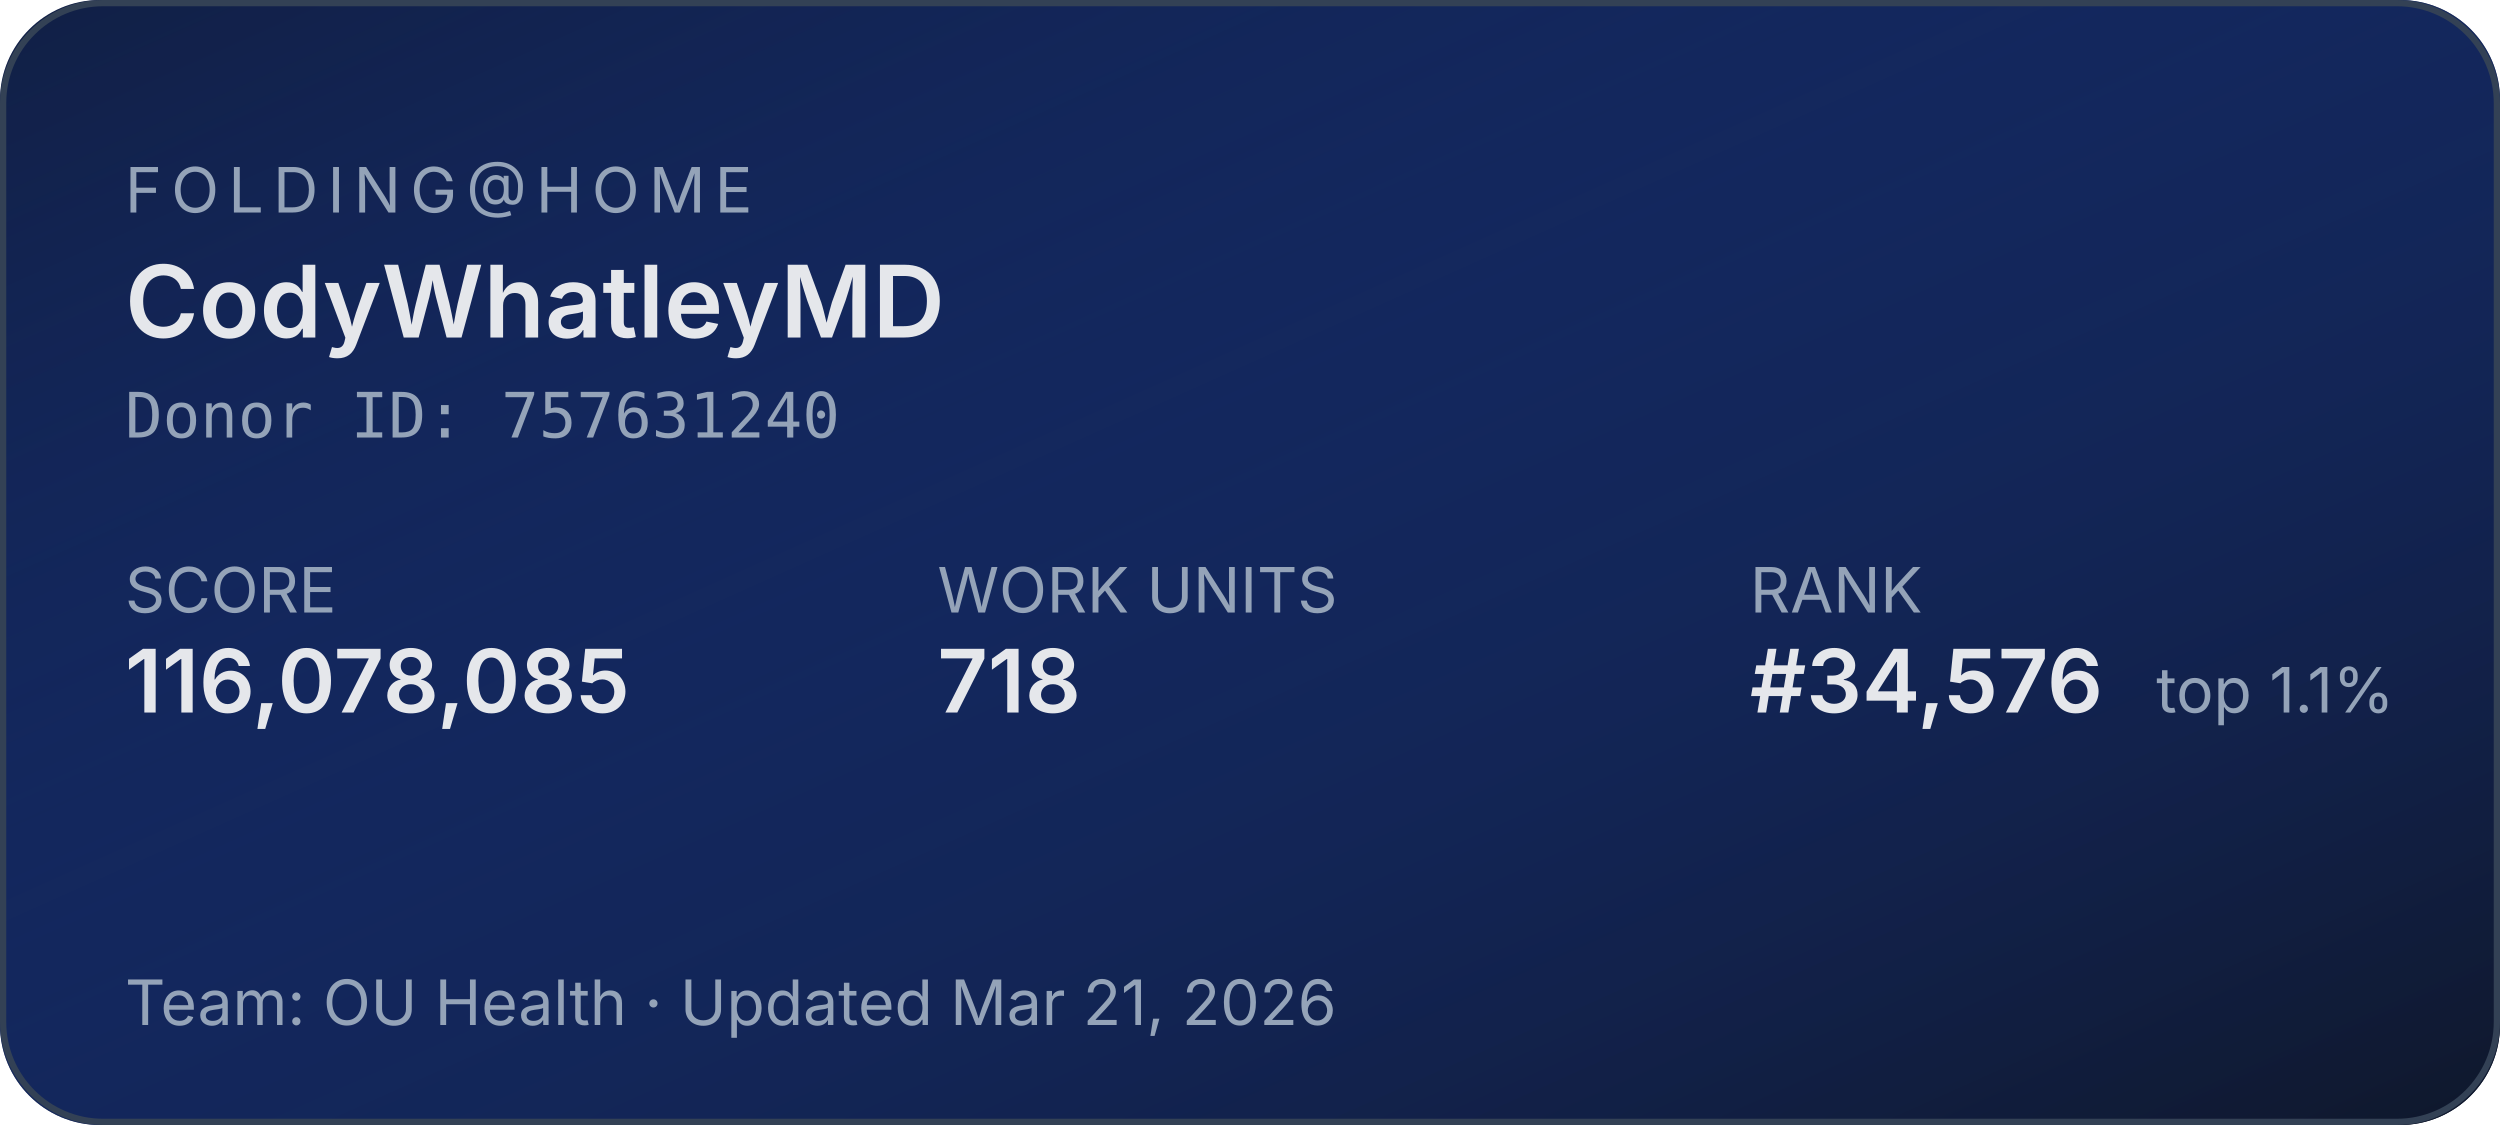
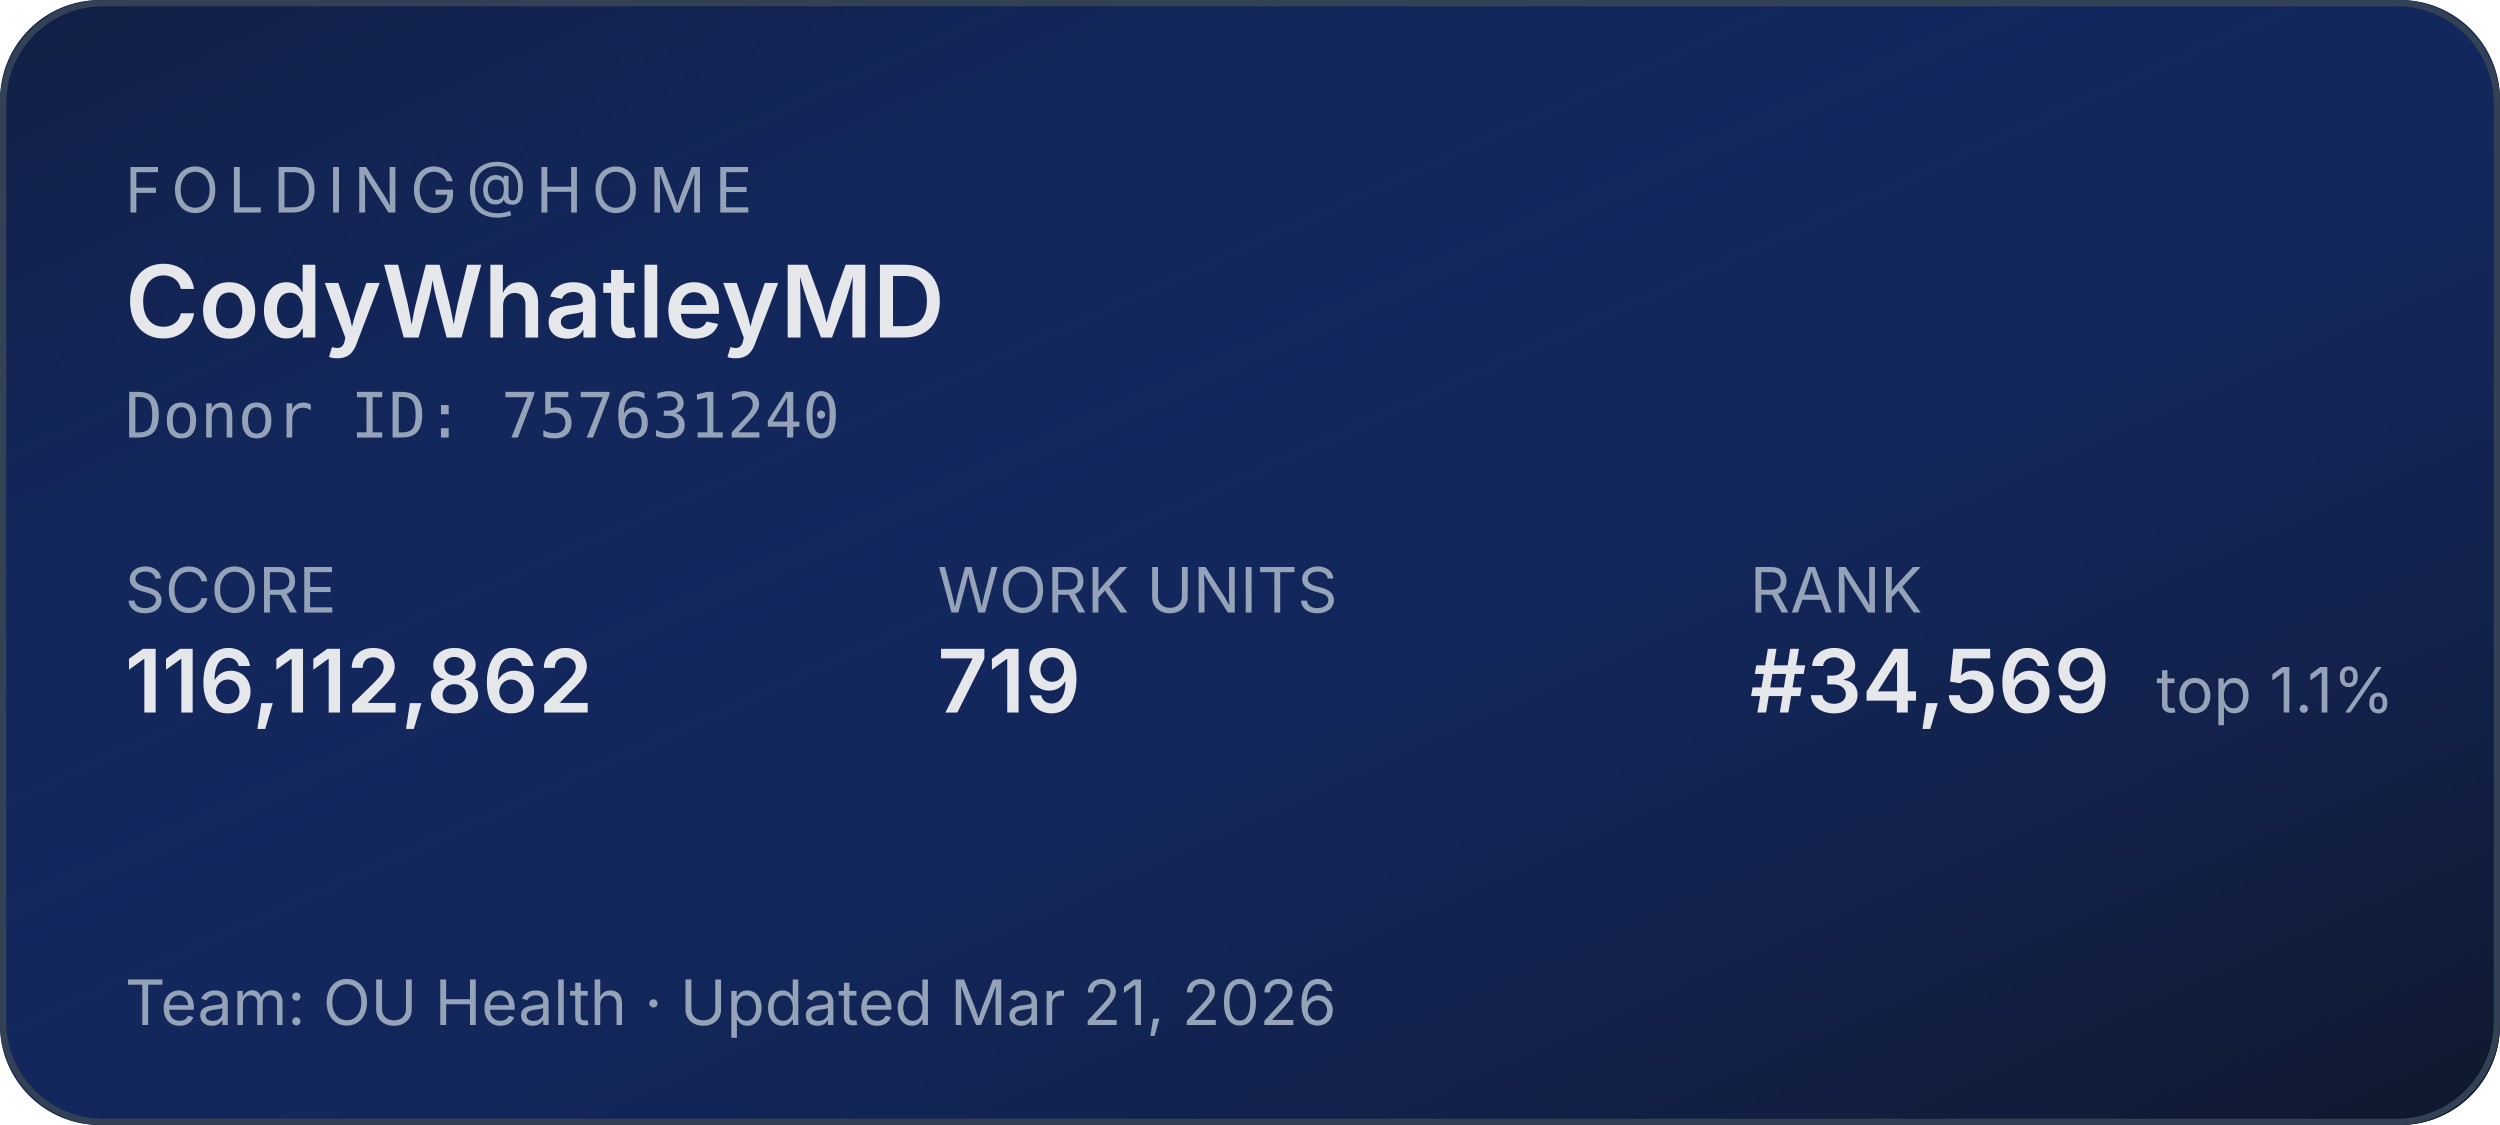
<svg xmlns="http://www.w3.org/2000/svg" width="400" height="180" role="img" aria-label="Folding@home stats for CodyWhatleyMD">
  <defs>
    <linearGradient id="bg" x1="0" y1="0" x2="1" y2="1">
      <stop offset="0%" stop-color="#1d4ed8" stop-opacity="0.15" />
      <stop offset="100%" stop-color="#0f172a" stop-opacity="1" />
    </linearGradient>
  </defs>
  <rect width="400" height="180" rx="16" fill="#0f172a" />
  <rect width="400" height="180" rx="16" fill="url(#bg)" />
  <rect x="0.5" y="0.5" width="399" height="179" rx="16" fill="none" stroke="#334155" stroke-width="1" />
  <g font-family="system-ui,-apple-system,sans-serif">
    <text x="20" y="34" fill="#94a3b8" font-size="10" letter-spacing="1.5" text-transform="uppercase">FOLDING@HOME</text>
    <text x="20" y="54" fill="#e5e7eb" font-size="16" font-weight="600">CodyWhatleyMD</text>
    <text x="20" y="70" fill="#94a3b8" font-size="10" font-family="ui-monospace,monospace">Donor ID: 757631240</text>
    <text x="20" y="98" fill="#94a3b8" font-size="10">SCORE</text>
-     <text x="20" y="114" fill="#e5e7eb" font-size="14" font-weight="600">116,078,085</text>
+     <text x="20" y="114" fill="#e5e7eb" font-size="14" font-weight="600">116,112,862</text>
    <text x="150" y="98" fill="#94a3b8" font-size="10">WORK UNITS</text>
-     <text x="150" y="114" fill="#e5e7eb" font-size="14" font-weight="600">718</text>
+     <text x="150" y="114" fill="#e5e7eb" font-size="14" font-weight="600">719</text>
    <text x="280" y="98" fill="#94a3b8" font-size="10">RANK</text>
-     <text x="280" y="114" fill="#e5e7eb" font-size="14" font-weight="600">#34,576</text>
+     <text x="280" y="114" fill="#e5e7eb" font-size="14" font-weight="600">#34,569</text>
    <text x="345" y="114" fill="#94a3b8" font-size="10">top 1.1%</text>
    <text x="20" y="164" fill="#94a3b8" font-size="10">Team: OU Health  ·  Updated Mar 21, 2026</text>
  </g>
</svg>
